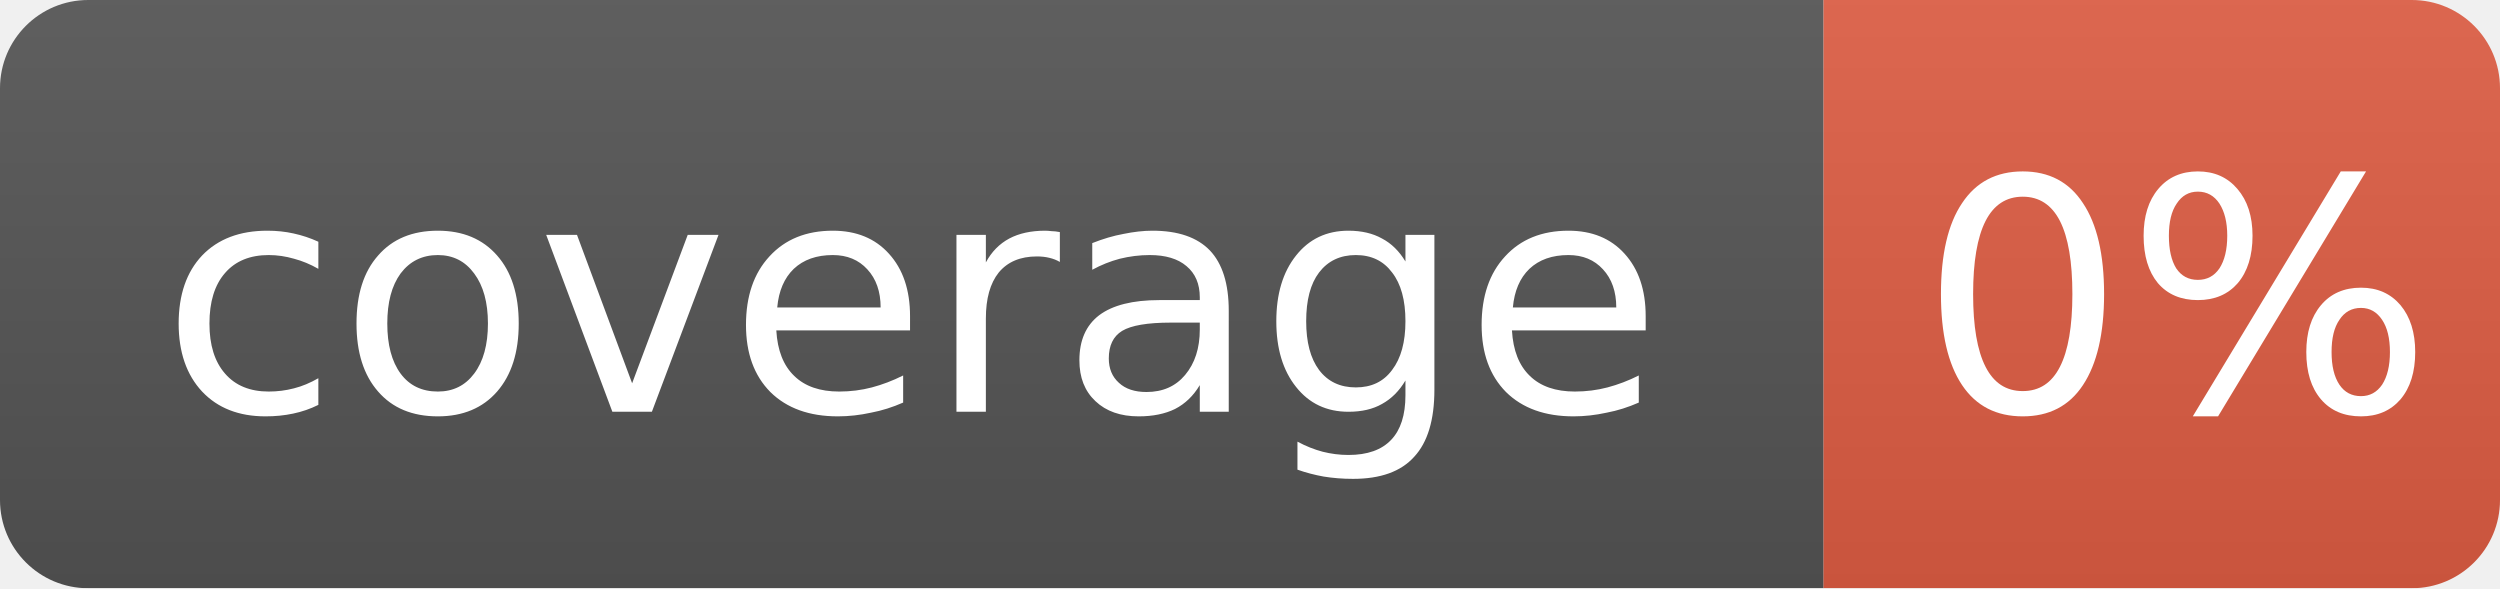
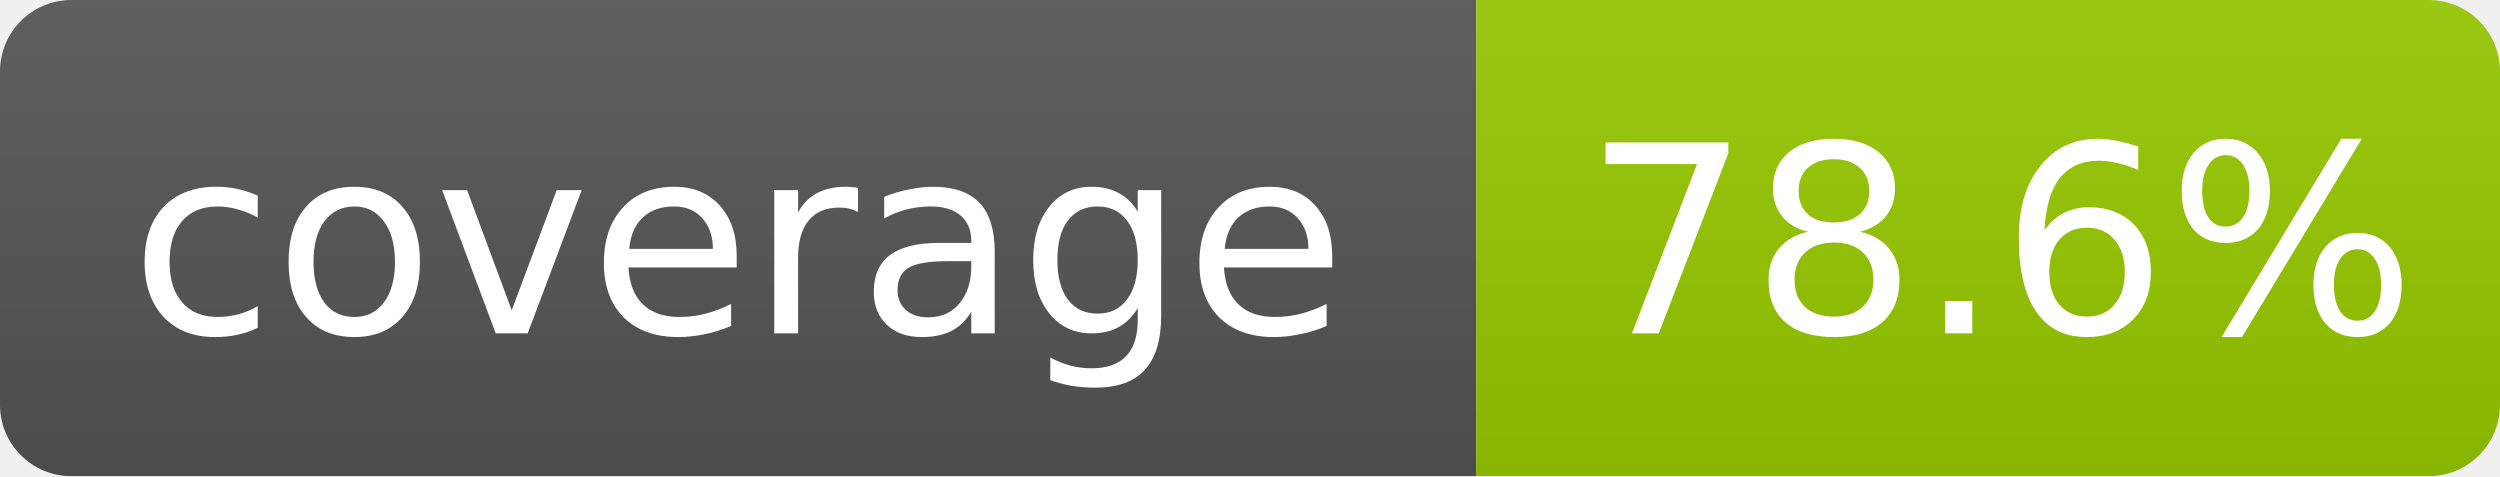
- <svg xmlns="http://www.w3.org/2000/svg" width="85" height="20" role="img" aria-label="coverage: 0%">
+ <svg xmlns="http://www.w3.org/2000/svg" width="105" height="20" role="img" aria-label="coverage: 78.6%">
  <linearGradient id="s" x2="0" y2="100%">
    <stop offset="0" stop-color="#bbb" stop-opacity=".1" />
    <stop offset="1" stop-opacity=".1" />
  </linearGradient>
  <mask id="m">
-     <rect width="85" height="20" rx="3" fill="#fff" />
+     <rect width="105" height="20" rx="3" fill="#fff" />
  </mask>
  <g mask="url(#m)">
    <rect width="62" height="20" fill="#555" />
-     <rect x="62" width="23" height="20" fill="#e05d44" />
-     <rect width="85" height="20" fill="url(#s)" />
+     <rect x="62" width="43" height="20" fill="#97ca00" />
+     <rect width="105" height="20" fill="url(#s)" />
  </g>
  <g fill="#fff" text-anchor="middle" font-family="Verdana,Geneva,DejaVu Sans,sans-serif" font-size="11">
    <text x="31" y="14">coverage</text>
-     <text x="74" y="14">0%</text>
+     <text x="84" y="14">78.6%</text>
  </g>
</svg>
